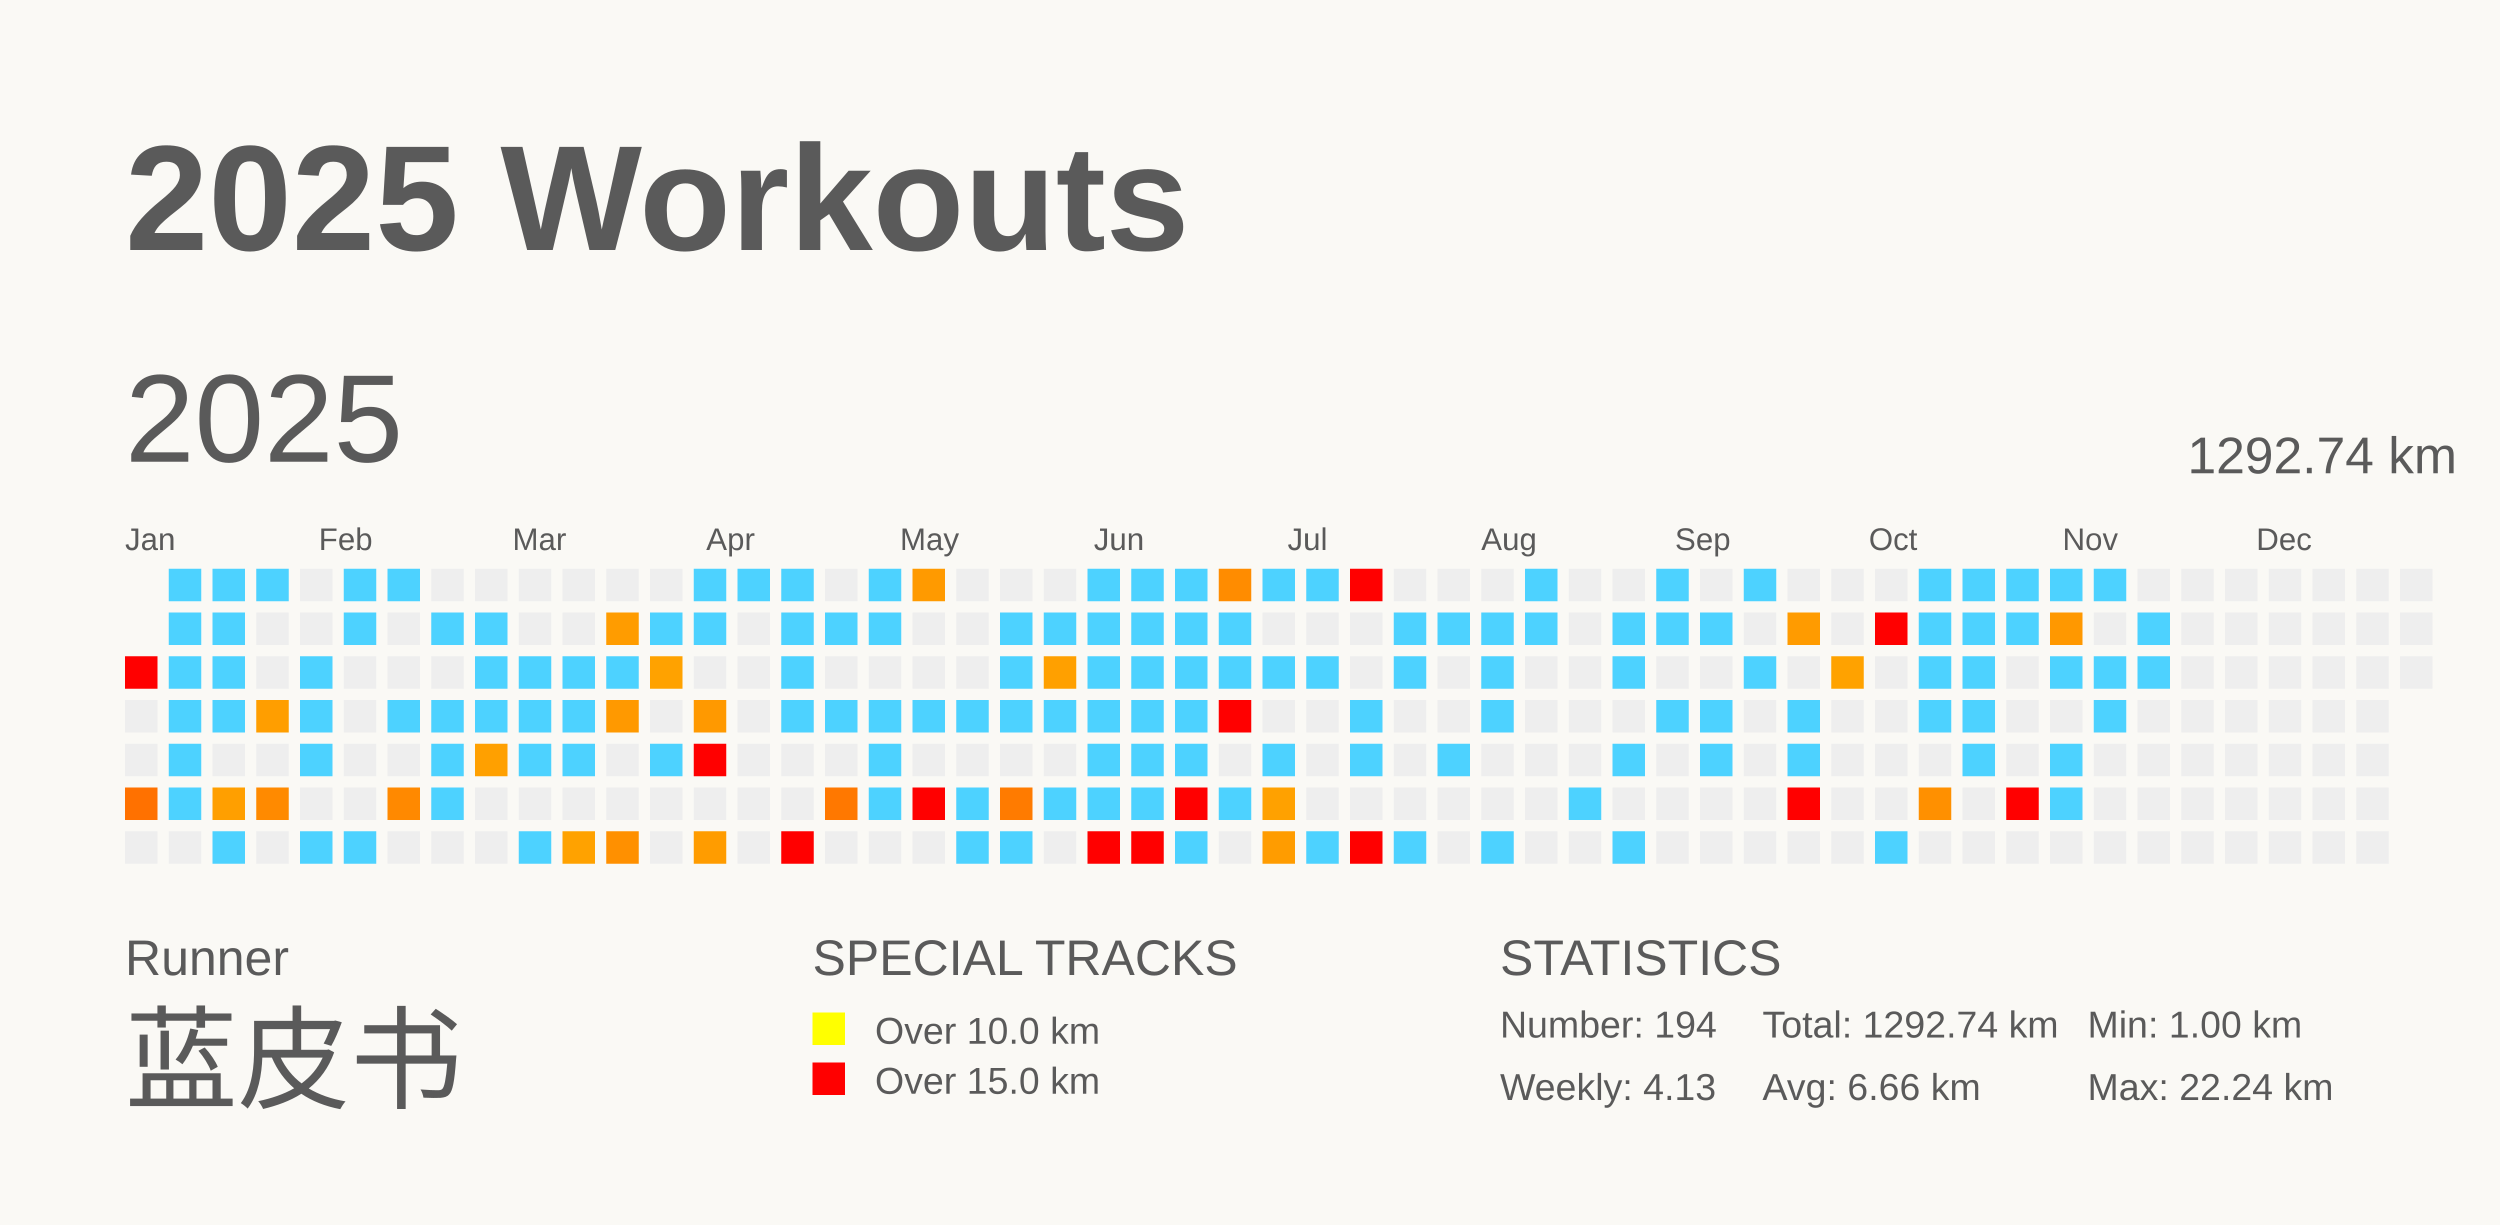
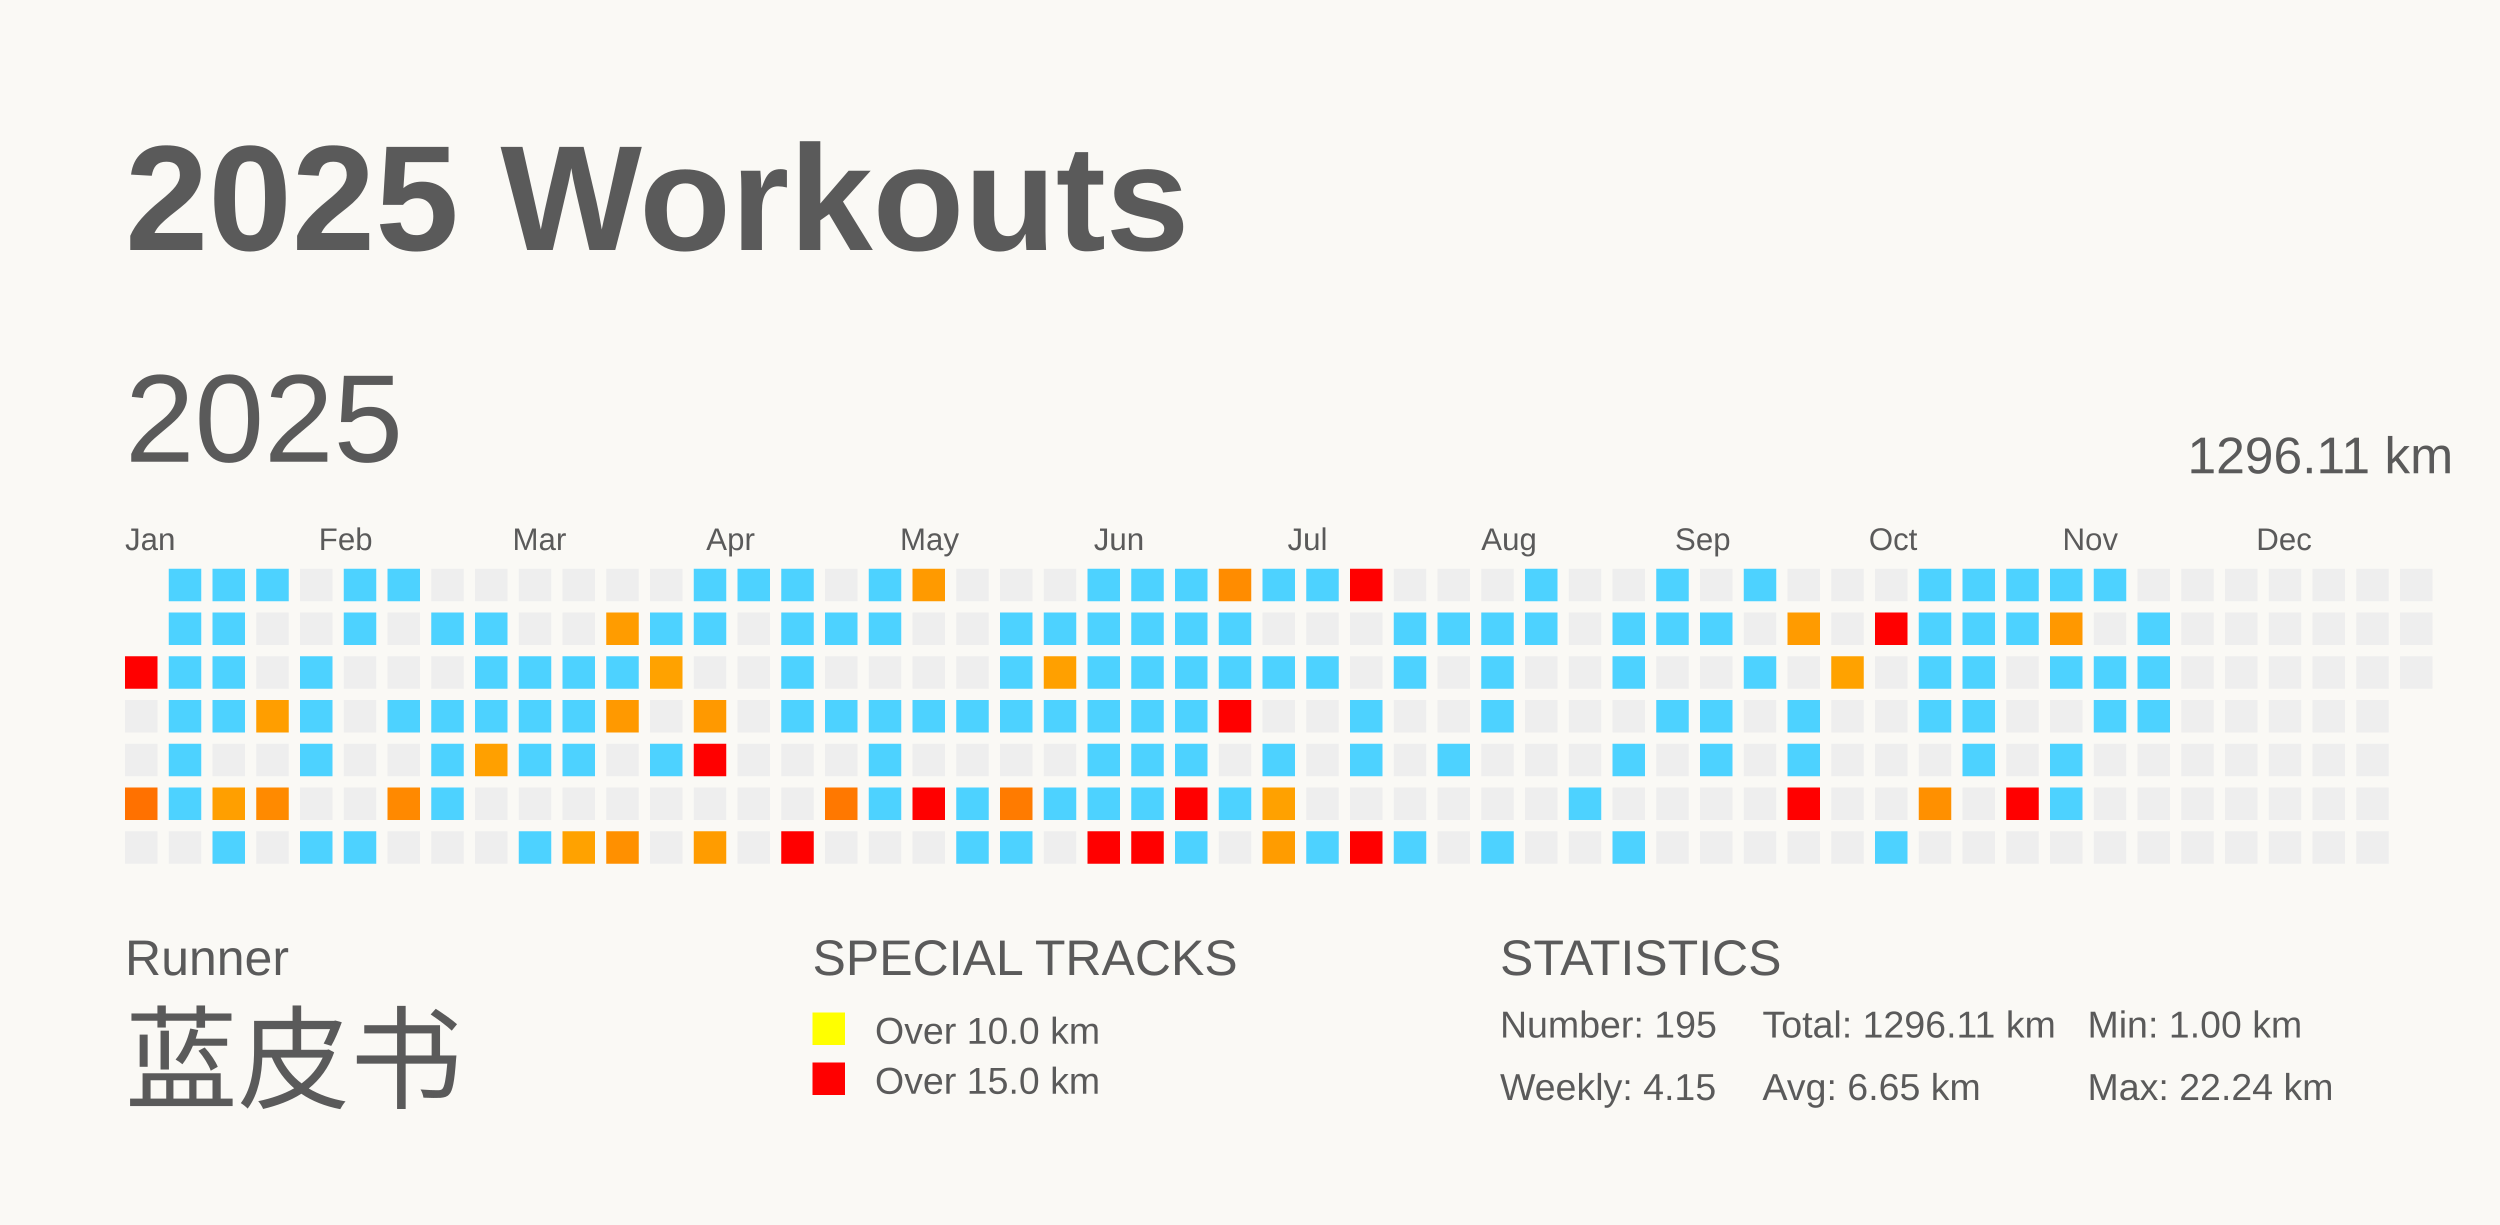
<svg xmlns="http://www.w3.org/2000/svg" baseProfile="full" height="98mm" version="1.1" viewBox="0,0,200,98" width="200mm">
  <defs />
  <rect fill="#FAF9F5" height="98" width="200" x="0" y="0" />
  <text fill="#5A5A5A" style="font-size:12px; font-family:Arial; font-weight:bold;" x="10" y="20">2025 Workouts</text>
  <text fill="#5A5A5A" style="font-size:4px; font-family:Arial" x="10" y="78">Runner</text>
  <text fill="#5A5A5A" style="font-size:9px; font-family:Arial" x="10" y="88">蓝皮书</text>
  <text fill="#5A5A5A" style="font-size:4px; font-family:Arial" x="65" y="78">SPECIAL TRACKS</text>
  <rect fill="yellow" height="2.6" width="2.6" x="65" y="81" />
  <text fill="#5A5A5A" style="font-size:3px; font-family:Arial" x="70" y="83.5">Over 10.0 km</text>
  <rect fill="red" height="2.6" width="2.6" x="65" y="85" />
  <text fill="#5A5A5A" style="font-size:3px; font-family:Arial" x="70" y="87.5">Over 15.0 km</text>
  <text fill="#5A5A5A" style="font-size:4px; font-family:Arial" x="120" y="78">STATISTICS</text>
-   <text fill="#5A5A5A" style="font-size:3px; font-family:Arial" x="120" y="83">Number: 194</text>
-   <text fill="#5A5A5A" style="font-size:3px; font-family:Arial" x="120" y="88">Weekly: 4.13</text>
-   <text fill="#5A5A5A" style="font-size:3px; font-family:Arial" x="141" y="83">Total: 1292.74 km</text>
-   <text fill="#5A5A5A" style="font-size:3px; font-family:Arial" x="141" y="88">Avg: 6.66 km</text>
+   <text fill="#5A5A5A" style="font-size:3px; font-family:Arial" x="120" y="83">Number: 195</text>
+   <text fill="#5A5A5A" style="font-size:3px; font-family:Arial" x="120" y="88">Weekly: 4.15</text>
+   <text fill="#5A5A5A" style="font-size:3px; font-family:Arial" x="141" y="83">Total: 1296.11 km</text>
+   <text fill="#5A5A5A" style="font-size:3px; font-family:Arial" x="141" y="88">Avg: 6.65 km</text>
  <text fill="#5A5A5A" style="font-size:3px; font-family:Arial" x="167" y="83">Min: 1.00 km</text>
  <text fill="#5A5A5A" style="font-size:3px; font-family:Arial" x="167" y="88">Max: 22.24 km</text>
  <text dominant-baseline="hanging" fill="#5A5A5A" style="font-size:10.0px; font-family:Arial;" x="10" y="30">2025</text>
-   <text dominant-baseline="hanging" fill="#5A5A5A" style="font-size:4.125px; font-family:Arial;" x="175" y="35">1292.74 km</text>
+   <text dominant-baseline="hanging" fill="#5A5A5A" style="font-size:4.125px; font-family:Arial;" x="175" y="35">1296.11 km</text>
  <text fill="#5A5A5A" style="font-size:2.5px; font-family:Arial" x="10.0" y="44">Jan</text>
  <text fill="#5A5A5A" style="font-size:2.5px; font-family:Arial" x="25.5" y="44">Feb</text>
  <text fill="#5A5A5A" style="font-size:2.5px; font-family:Arial" x="41.0" y="44">Mar</text>
  <text fill="#5A5A5A" style="font-size:2.5px; font-family:Arial" x="56.5" y="44">Apr</text>
  <text fill="#5A5A5A" style="font-size:2.5px; font-family:Arial" x="72.0" y="44">May</text>
  <text fill="#5A5A5A" style="font-size:2.5px; font-family:Arial" x="87.5" y="44">Jun</text>
  <text fill="#5A5A5A" style="font-size:2.5px; font-family:Arial" x="103.0" y="44">Jul</text>
  <text fill="#5A5A5A" style="font-size:2.5px; font-family:Arial" x="118.5" y="44">Aug</text>
  <text fill="#5A5A5A" style="font-size:2.5px; font-family:Arial" x="134.0" y="44">Sep</text>
  <text fill="#5A5A5A" style="font-size:2.5px; font-family:Arial" x="149.5" y="44">Oct</text>
  <text fill="#5A5A5A" style="font-size:2.5px; font-family:Arial" x="165.0" y="44">Nov</text>
  <text fill="#5A5A5A" style="font-size:2.5px; font-family:Arial" x="180.5" y="44">Dec</text>
  <rect fill="red" height="2.6" width="2.6" x="10.0" y="52.5" />
  <rect fill="#EEEEEE" height="2.6" width="2.6" x="10.0" y="56.0" />
  <rect fill="#EEEEEE" height="2.6" width="2.6" x="10.0" y="59.5" />
  <rect fill="#ff7100" height="2.6" width="2.6" x="10.0" y="63.0" />
  <rect fill="#EEEEEE" height="2.6" width="2.6" x="10.0" y="66.5" />
  <rect fill="#4dd2ff" height="2.6" width="2.6" x="13.5" y="45.5" />
  <rect fill="#4dd2ff" height="2.6" width="2.6" x="13.5" y="49.0" />
  <rect fill="#4dd2ff" height="2.6" width="2.6" x="13.5" y="52.5" />
  <rect fill="#4dd2ff" height="2.6" width="2.6" x="13.5" y="56.0" />
  <rect fill="#4dd2ff" height="2.6" width="2.6" x="13.5" y="59.5" />
  <rect fill="#4dd2ff" height="2.6" width="2.6" x="13.5" y="63.0" />
  <rect fill="#EEEEEE" height="2.6" width="2.6" x="13.5" y="66.5" />
  <rect fill="#4dd2ff" height="2.6" width="2.6" x="17.0" y="45.5" />
  <rect fill="#4dd2ff" height="2.6" width="2.6" x="17.0" y="49.0" />
  <rect fill="#4dd2ff" height="2.6" width="2.6" x="17.0" y="52.5" />
  <rect fill="#4dd2ff" height="2.6" width="2.6" x="17.0" y="56.0" />
  <rect fill="#EEEEEE" height="2.6" width="2.6" x="17.0" y="59.5" />
  <rect fill="#ff9f00" height="2.6" width="2.6" x="17.0" y="63.0" />
  <rect fill="#4dd2ff" height="2.6" width="2.6" x="17.0" y="66.5" />
  <rect fill="#4dd2ff" height="2.6" width="2.6" x="20.5" y="45.5" />
  <rect fill="#EEEEEE" height="2.6" width="2.6" x="20.5" y="49.0" />
  <rect fill="#EEEEEE" height="2.6" width="2.6" x="20.5" y="52.5" />
  <rect fill="#ff9e00" height="2.6" width="2.6" x="20.5" y="56.0" />
  <rect fill="#EEEEEE" height="2.6" width="2.6" x="20.5" y="59.5" />
  <rect fill="#ff8a00" height="2.6" width="2.6" x="20.5" y="63.0" />
  <rect fill="#EEEEEE" height="2.6" width="2.6" x="20.5" y="66.5" />
  <rect fill="#EEEEEE" height="2.6" width="2.6" x="24.0" y="45.5" />
  <rect fill="#EEEEEE" height="2.6" width="2.6" x="24.0" y="49.0" />
  <rect fill="#4dd2ff" height="2.6" width="2.6" x="24.0" y="52.5" />
  <rect fill="#4dd2ff" height="2.6" width="2.6" x="24.0" y="56.0" />
  <rect fill="#4dd2ff" height="2.6" width="2.6" x="24.0" y="59.5" />
  <rect fill="#EEEEEE" height="2.6" width="2.6" x="24.0" y="63.0" />
  <rect fill="#4dd2ff" height="2.6" width="2.6" x="24.0" y="66.5" />
  <rect fill="#4dd2ff" height="2.6" width="2.6" x="27.5" y="45.5" />
  <rect fill="#4dd2ff" height="2.6" width="2.6" x="27.5" y="49.0" />
  <rect fill="#EEEEEE" height="2.6" width="2.6" x="27.5" y="52.5" />
  <rect fill="#EEEEEE" height="2.6" width="2.6" x="27.5" y="56.0" />
  <rect fill="#EEEEEE" height="2.6" width="2.6" x="27.5" y="59.5" />
  <rect fill="#EEEEEE" height="2.6" width="2.6" x="27.5" y="63.0" />
  <rect fill="#4dd2ff" height="2.6" width="2.6" x="27.5" y="66.5" />
  <rect fill="#4dd2ff" height="2.6" width="2.6" x="31.0" y="45.5" />
  <rect fill="#EEEEEE" height="2.6" width="2.6" x="31.0" y="49.0" />
  <rect fill="#EEEEEE" height="2.6" width="2.6" x="31.0" y="52.5" />
  <rect fill="#4dd2ff" height="2.6" width="2.6" x="31.0" y="56.0" />
  <rect fill="#EEEEEE" height="2.6" width="2.6" x="31.0" y="59.5" />
  <rect fill="#ff8900" height="2.6" width="2.6" x="31.0" y="63.0" />
  <rect fill="#EEEEEE" height="2.6" width="2.6" x="31.0" y="66.5" />
  <rect fill="#EEEEEE" height="2.6" width="2.6" x="34.5" y="45.5" />
  <rect fill="#4dd2ff" height="2.6" width="2.6" x="34.5" y="49.0" />
  <rect fill="#EEEEEE" height="2.6" width="2.6" x="34.5" y="52.5" />
  <rect fill="#4dd2ff" height="2.6" width="2.6" x="34.5" y="56.0" />
  <rect fill="#4dd2ff" height="2.6" width="2.6" x="34.5" y="59.5" />
  <rect fill="#4dd2ff" height="2.6" width="2.6" x="34.5" y="63.0" />
  <rect fill="#EEEEEE" height="2.6" width="2.6" x="34.5" y="66.5" />
  <rect fill="#EEEEEE" height="2.6" width="2.6" x="38.0" y="45.5" />
  <rect fill="#4dd2ff" height="2.6" width="2.6" x="38.0" y="49.0" />
  <rect fill="#4dd2ff" height="2.6" width="2.6" x="38.0" y="52.5" />
  <rect fill="#4dd2ff" height="2.6" width="2.6" x="38.0" y="56.0" />
  <rect fill="#ffa000" height="2.6" width="2.6" x="38.0" y="59.5" />
  <rect fill="#EEEEEE" height="2.6" width="2.6" x="38.0" y="63.0" />
  <rect fill="#EEEEEE" height="2.6" width="2.6" x="38.0" y="66.5" />
  <rect fill="#EEEEEE" height="2.6" width="2.6" x="41.5" y="45.5" />
  <rect fill="#EEEEEE" height="2.6" width="2.6" x="41.5" y="49.0" />
  <rect fill="#4dd2ff" height="2.6" width="2.6" x="41.5" y="52.5" />
  <rect fill="#4dd2ff" height="2.6" width="2.6" x="41.5" y="56.0" />
  <rect fill="#4dd2ff" height="2.6" width="2.6" x="41.5" y="59.5" />
  <rect fill="#EEEEEE" height="2.6" width="2.6" x="41.5" y="63.0" />
  <rect fill="#4dd2ff" height="2.6" width="2.6" x="41.5" y="66.5" />
  <rect fill="#EEEEEE" height="2.6" width="2.6" x="45.0" y="45.5" />
  <rect fill="#EEEEEE" height="2.6" width="2.6" x="45.0" y="49.0" />
  <rect fill="#4dd2ff" height="2.6" width="2.6" x="45.0" y="52.5" />
  <rect fill="#4dd2ff" height="2.6" width="2.6" x="45.0" y="56.0" />
  <rect fill="#4dd2ff" height="2.6" width="2.6" x="45.0" y="59.5" />
  <rect fill="#EEEEEE" height="2.6" width="2.6" x="45.0" y="63.0" />
  <rect fill="#ffa200" height="2.6" width="2.6" x="45.0" y="66.5" />
  <rect fill="#EEEEEE" height="2.6" width="2.6" x="48.5" y="45.5" />
  <rect fill="#ff9c00" height="2.6" width="2.6" x="48.5" y="49.0" />
  <rect fill="#4dd2ff" height="2.6" width="2.6" x="48.5" y="52.5" />
  <rect fill="#ff9900" height="2.6" width="2.6" x="48.5" y="56.0" />
  <rect fill="#EEEEEE" height="2.6" width="2.6" x="48.5" y="59.5" />
  <rect fill="#EEEEEE" height="2.6" width="2.6" x="48.5" y="63.0" />
  <rect fill="#ff9000" height="2.6" width="2.6" x="48.5" y="66.5" />
  <rect fill="#EEEEEE" height="2.6" width="2.6" x="52.0" y="45.5" />
  <rect fill="#4dd2ff" height="2.6" width="2.6" x="52.0" y="49.0" />
  <rect fill="#ffa200" height="2.6" width="2.6" x="52.0" y="52.5" />
  <rect fill="#EEEEEE" height="2.6" width="2.6" x="52.0" y="56.0" />
  <rect fill="#4dd2ff" height="2.6" width="2.6" x="52.0" y="59.5" />
  <rect fill="#EEEEEE" height="2.6" width="2.6" x="52.0" y="63.0" />
  <rect fill="#EEEEEE" height="2.6" width="2.6" x="52.0" y="66.5" />
  <rect fill="#4dd2ff" height="2.6" width="2.6" x="55.5" y="45.5" />
  <rect fill="#4dd2ff" height="2.6" width="2.6" x="55.5" y="49.0" />
  <rect fill="#EEEEEE" height="2.6" width="2.6" x="55.5" y="52.5" />
  <rect fill="#ff9900" height="2.6" width="2.6" x="55.5" y="56.0" />
  <rect fill="red" height="2.6" width="2.6" x="55.5" y="59.5" />
  <rect fill="#EEEEEE" height="2.6" width="2.6" x="55.5" y="63.0" />
  <rect fill="#ff9c00" height="2.6" width="2.6" x="55.5" y="66.5" />
  <rect fill="#4dd2ff" height="2.6" width="2.6" x="59.0" y="45.5" />
  <rect fill="#EEEEEE" height="2.6" width="2.6" x="59.0" y="49.0" />
  <rect fill="#EEEEEE" height="2.6" width="2.6" x="59.0" y="52.5" />
  <rect fill="#EEEEEE" height="2.6" width="2.6" x="59.0" y="56.0" />
  <rect fill="#EEEEEE" height="2.6" width="2.6" x="59.0" y="59.5" />
  <rect fill="#EEEEEE" height="2.6" width="2.6" x="59.0" y="63.0" />
  <rect fill="#EEEEEE" height="2.6" width="2.6" x="59.0" y="66.5" />
  <rect fill="#4dd2ff" height="2.6" width="2.6" x="62.5" y="45.5" />
  <rect fill="#4dd2ff" height="2.6" width="2.6" x="62.5" y="49.0" />
  <rect fill="#4dd2ff" height="2.6" width="2.6" x="62.5" y="52.5" />
  <rect fill="#4dd2ff" height="2.6" width="2.6" x="62.5" y="56.0" />
  <rect fill="#EEEEEE" height="2.6" width="2.6" x="62.5" y="59.5" />
  <rect fill="#EEEEEE" height="2.6" width="2.6" x="62.5" y="63.0" />
  <rect fill="red" height="2.6" width="2.6" x="62.5" y="66.5" />
  <rect fill="#EEEEEE" height="2.6" width="2.6" x="66.0" y="45.5" />
  <rect fill="#4dd2ff" height="2.6" width="2.6" x="66.0" y="49.0" />
  <rect fill="#EEEEEE" height="2.6" width="2.6" x="66.0" y="52.5" />
  <rect fill="#4dd2ff" height="2.6" width="2.6" x="66.0" y="56.0" />
  <rect fill="#EEEEEE" height="2.6" width="2.6" x="66.0" y="59.5" />
  <rect fill="#ff7800" height="2.6" width="2.6" x="66.0" y="63.0" />
  <rect fill="#EEEEEE" height="2.6" width="2.6" x="66.0" y="66.5" />
  <rect fill="#4dd2ff" height="2.6" width="2.6" x="69.5" y="45.5" />
  <rect fill="#4dd2ff" height="2.6" width="2.6" x="69.5" y="49.0" />
  <rect fill="#EEEEEE" height="2.6" width="2.6" x="69.5" y="52.5" />
  <rect fill="#4dd2ff" height="2.6" width="2.6" x="69.5" y="56.0" />
  <rect fill="#4dd2ff" height="2.6" width="2.6" x="69.5" y="59.5" />
  <rect fill="#4dd2ff" height="2.6" width="2.6" x="69.5" y="63.0" />
  <rect fill="#EEEEEE" height="2.6" width="2.6" x="69.5" y="66.5" />
  <rect fill="#ff9a00" height="2.6" width="2.6" x="73.0" y="45.5" />
  <rect fill="#EEEEEE" height="2.6" width="2.6" x="73.0" y="49.0" />
  <rect fill="#EEEEEE" height="2.6" width="2.6" x="73.0" y="52.5" />
  <rect fill="#4dd2ff" height="2.6" width="2.6" x="73.0" y="56.0" />
  <rect fill="#EEEEEE" height="2.6" width="2.6" x="73.0" y="59.5" />
  <rect fill="red" height="2.6" width="2.6" x="73.0" y="63.0" />
  <rect fill="#EEEEEE" height="2.6" width="2.6" x="73.0" y="66.5" />
  <rect fill="#EEEEEE" height="2.6" width="2.6" x="76.5" y="45.5" />
  <rect fill="#EEEEEE" height="2.6" width="2.6" x="76.5" y="49.0" />
  <rect fill="#EEEEEE" height="2.6" width="2.6" x="76.5" y="52.5" />
  <rect fill="#4dd2ff" height="2.6" width="2.6" x="76.5" y="56.0" />
  <rect fill="#EEEEEE" height="2.6" width="2.6" x="76.5" y="59.5" />
  <rect fill="#4dd2ff" height="2.6" width="2.6" x="76.5" y="63.0" />
  <rect fill="#4dd2ff" height="2.6" width="2.6" x="76.5" y="66.5" />
  <rect fill="#EEEEEE" height="2.6" width="2.6" x="80.0" y="45.5" />
  <rect fill="#4dd2ff" height="2.6" width="2.6" x="80.0" y="49.0" />
  <rect fill="#4dd2ff" height="2.6" width="2.6" x="80.0" y="52.5" />
  <rect fill="#4dd2ff" height="2.6" width="2.6" x="80.0" y="56.0" />
  <rect fill="#EEEEEE" height="2.6" width="2.6" x="80.0" y="59.5" />
  <rect fill="#ff7b00" height="2.6" width="2.6" x="80.0" y="63.0" />
  <rect fill="#4dd2ff" height="2.6" width="2.6" x="80.0" y="66.5" />
  <rect fill="#EEEEEE" height="2.6" width="2.6" x="83.5" y="45.5" />
  <rect fill="#4dd2ff" height="2.6" width="2.6" x="83.5" y="49.0" />
  <rect fill="#ffa000" height="2.6" width="2.6" x="83.5" y="52.5" />
  <rect fill="#4dd2ff" height="2.6" width="2.6" x="83.5" y="56.0" />
  <rect fill="#EEEEEE" height="2.6" width="2.6" x="83.5" y="59.5" />
  <rect fill="#4dd2ff" height="2.6" width="2.6" x="83.5" y="63.0" />
  <rect fill="#EEEEEE" height="2.6" width="2.6" x="83.5" y="66.5" />
  <rect fill="#4dd2ff" height="2.6" width="2.6" x="87.0" y="45.5" />
  <rect fill="#4dd2ff" height="2.6" width="2.6" x="87.0" y="49.0" />
  <rect fill="#4dd2ff" height="2.6" width="2.6" x="87.0" y="52.5" />
  <rect fill="#4dd2ff" height="2.6" width="2.6" x="87.0" y="56.0" />
  <rect fill="#4dd2ff" height="2.6" width="2.6" x="87.0" y="59.5" />
  <rect fill="#4dd2ff" height="2.6" width="2.6" x="87.0" y="63.0" />
  <rect fill="red" height="2.6" width="2.6" x="87.0" y="66.5" />
  <rect fill="#4dd2ff" height="2.6" width="2.6" x="90.5" y="45.5" />
  <rect fill="#4dd2ff" height="2.6" width="2.6" x="90.5" y="49.0" />
  <rect fill="#4dd2ff" height="2.6" width="2.6" x="90.5" y="52.5" />
  <rect fill="#4dd2ff" height="2.6" width="2.6" x="90.5" y="56.0" />
  <rect fill="#4dd2ff" height="2.6" width="2.6" x="90.5" y="59.5" />
  <rect fill="#4dd2ff" height="2.6" width="2.6" x="90.5" y="63.0" />
  <rect fill="red" height="2.6" width="2.6" x="90.5" y="66.5" />
  <rect fill="#4dd2ff" height="2.6" width="2.6" x="94.0" y="45.5" />
  <rect fill="#4dd2ff" height="2.6" width="2.6" x="94.0" y="49.0" />
  <rect fill="#4dd2ff" height="2.6" width="2.6" x="94.0" y="52.5" />
  <rect fill="#4dd2ff" height="2.6" width="2.6" x="94.0" y="56.0" />
  <rect fill="#4dd2ff" height="2.6" width="2.6" x="94.0" y="59.5" />
  <rect fill="red" height="2.6" width="2.6" x="94.0" y="63.0" />
  <rect fill="#4dd2ff" height="2.6" width="2.6" x="94.0" y="66.5" />
  <rect fill="#ff8c00" height="2.6" width="2.6" x="97.5" y="45.5" />
  <rect fill="#4dd2ff" height="2.6" width="2.6" x="97.5" y="49.0" />
  <rect fill="#4dd2ff" height="2.6" width="2.6" x="97.5" y="52.5" />
  <rect fill="red" height="2.6" width="2.6" x="97.5" y="56.0" />
  <rect fill="#EEEEEE" height="2.6" width="2.6" x="97.5" y="59.5" />
  <rect fill="#4dd2ff" height="2.6" width="2.6" x="97.5" y="63.0" />
  <rect fill="#EEEEEE" height="2.6" width="2.6" x="97.5" y="66.5" />
  <rect fill="#4dd2ff" height="2.6" width="2.6" x="101.0" y="45.5" />
  <rect fill="#EEEEEE" height="2.6" width="2.6" x="101.0" y="49.0" />
  <rect fill="#4dd2ff" height="2.6" width="2.6" x="101.0" y="52.5" />
  <rect fill="#EEEEEE" height="2.6" width="2.6" x="101.0" y="56.0" />
  <rect fill="#4dd2ff" height="2.6" width="2.6" x="101.0" y="59.5" />
  <rect fill="#ffa100" height="2.6" width="2.6" x="101.0" y="63.0" />
  <rect fill="#ff9c00" height="2.6" width="2.6" x="101.0" y="66.5" />
  <rect fill="#4dd2ff" height="2.6" width="2.6" x="104.5" y="45.5" />
  <rect fill="#EEEEEE" height="2.6" width="2.6" x="104.5" y="49.0" />
  <rect fill="#4dd2ff" height="2.6" width="2.6" x="104.5" y="52.5" />
  <rect fill="#EEEEEE" height="2.6" width="2.6" x="104.5" y="56.0" />
  <rect fill="#EEEEEE" height="2.6" width="2.6" x="104.5" y="59.5" />
  <rect fill="#EEEEEE" height="2.6" width="2.6" x="104.5" y="63.0" />
  <rect fill="#4dd2ff" height="2.6" width="2.6" x="104.5" y="66.5" />
  <rect fill="red" height="2.6" width="2.6" x="108.0" y="45.5" />
  <rect fill="#EEEEEE" height="2.6" width="2.6" x="108.0" y="49.0" />
  <rect fill="#EEEEEE" height="2.6" width="2.6" x="108.0" y="52.5" />
  <rect fill="#4dd2ff" height="2.6" width="2.6" x="108.0" y="56.0" />
  <rect fill="#4dd2ff" height="2.6" width="2.6" x="108.0" y="59.5" />
  <rect fill="#EEEEEE" height="2.6" width="2.6" x="108.0" y="63.0" />
  <rect fill="red" height="2.6" width="2.6" x="108.0" y="66.5" />
  <rect fill="#EEEEEE" height="2.6" width="2.6" x="111.5" y="45.5" />
  <rect fill="#4dd2ff" height="2.6" width="2.6" x="111.5" y="49.0" />
  <rect fill="#4dd2ff" height="2.6" width="2.6" x="111.5" y="52.5" />
  <rect fill="#EEEEEE" height="2.6" width="2.6" x="111.5" y="56.0" />
  <rect fill="#EEEEEE" height="2.6" width="2.6" x="111.5" y="59.5" />
  <rect fill="#EEEEEE" height="2.6" width="2.6" x="111.5" y="63.0" />
  <rect fill="#4dd2ff" height="2.6" width="2.6" x="111.5" y="66.5" />
  <rect fill="#EEEEEE" height="2.6" width="2.6" x="115.0" y="45.5" />
  <rect fill="#4dd2ff" height="2.6" width="2.6" x="115.0" y="49.0" />
  <rect fill="#EEEEEE" height="2.6" width="2.6" x="115.0" y="52.5" />
  <rect fill="#EEEEEE" height="2.6" width="2.6" x="115.0" y="56.0" />
  <rect fill="#4dd2ff" height="2.6" width="2.6" x="115.0" y="59.5" />
  <rect fill="#EEEEEE" height="2.6" width="2.6" x="115.0" y="63.0" />
  <rect fill="#EEEEEE" height="2.6" width="2.6" x="115.0" y="66.5" />
  <rect fill="#EEEEEE" height="2.6" width="2.6" x="118.5" y="45.5" />
  <rect fill="#4dd2ff" height="2.6" width="2.6" x="118.5" y="49.0" />
  <rect fill="#4dd2ff" height="2.6" width="2.6" x="118.5" y="52.5" />
  <rect fill="#4dd2ff" height="2.6" width="2.6" x="118.5" y="56.0" />
  <rect fill="#EEEEEE" height="2.6" width="2.6" x="118.5" y="59.5" />
  <rect fill="#EEEEEE" height="2.6" width="2.6" x="118.5" y="63.0" />
  <rect fill="#4dd2ff" height="2.6" width="2.6" x="118.5" y="66.5" />
  <rect fill="#4dd2ff" height="2.6" width="2.6" x="122.0" y="45.5" />
  <rect fill="#4dd2ff" height="2.6" width="2.6" x="122.0" y="49.0" />
  <rect fill="#EEEEEE" height="2.6" width="2.6" x="122.0" y="52.5" />
  <rect fill="#EEEEEE" height="2.6" width="2.6" x="122.0" y="56.0" />
  <rect fill="#EEEEEE" height="2.6" width="2.6" x="122.0" y="59.5" />
  <rect fill="#EEEEEE" height="2.6" width="2.6" x="122.0" y="63.0" />
  <rect fill="#EEEEEE" height="2.6" width="2.6" x="122.0" y="66.5" />
  <rect fill="#EEEEEE" height="2.6" width="2.6" x="125.5" y="45.5" />
  <rect fill="#EEEEEE" height="2.6" width="2.6" x="125.5" y="49.0" />
  <rect fill="#EEEEEE" height="2.6" width="2.6" x="125.5" y="52.5" />
  <rect fill="#EEEEEE" height="2.6" width="2.6" x="125.5" y="56.0" />
  <rect fill="#EEEEEE" height="2.6" width="2.6" x="125.5" y="59.5" />
  <rect fill="#4dd2ff" height="2.6" width="2.6" x="125.5" y="63.0" />
  <rect fill="#EEEEEE" height="2.6" width="2.6" x="125.5" y="66.5" />
  <rect fill="#EEEEEE" height="2.6" width="2.6" x="129.0" y="45.5" />
  <rect fill="#4dd2ff" height="2.6" width="2.6" x="129.0" y="49.0" />
  <rect fill="#4dd2ff" height="2.6" width="2.6" x="129.0" y="52.5" />
  <rect fill="#EEEEEE" height="2.6" width="2.6" x="129.0" y="56.0" />
  <rect fill="#4dd2ff" height="2.6" width="2.6" x="129.0" y="59.5" />
  <rect fill="#EEEEEE" height="2.6" width="2.6" x="129.0" y="63.0" />
  <rect fill="#4dd2ff" height="2.6" width="2.6" x="129.0" y="66.5" />
  <rect fill="#4dd2ff" height="2.6" width="2.6" x="132.5" y="45.5" />
  <rect fill="#4dd2ff" height="2.6" width="2.6" x="132.5" y="49.0" />
  <rect fill="#EEEEEE" height="2.6" width="2.6" x="132.5" y="52.5" />
  <rect fill="#4dd2ff" height="2.6" width="2.6" x="132.5" y="56.0" />
  <rect fill="#EEEEEE" height="2.6" width="2.6" x="132.5" y="59.5" />
  <rect fill="#EEEEEE" height="2.6" width="2.6" x="132.5" y="63.0" />
  <rect fill="#EEEEEE" height="2.6" width="2.6" x="132.5" y="66.5" />
  <rect fill="#EEEEEE" height="2.6" width="2.6" x="136.0" y="45.5" />
  <rect fill="#4dd2ff" height="2.6" width="2.6" x="136.0" y="49.0" />
  <rect fill="#EEEEEE" height="2.6" width="2.6" x="136.0" y="52.5" />
  <rect fill="#4dd2ff" height="2.6" width="2.6" x="136.0" y="56.0" />
  <rect fill="#4dd2ff" height="2.6" width="2.6" x="136.0" y="59.5" />
  <rect fill="#EEEEEE" height="2.6" width="2.6" x="136.0" y="63.0" />
  <rect fill="#EEEEEE" height="2.6" width="2.6" x="136.0" y="66.5" />
  <rect fill="#4dd2ff" height="2.6" width="2.6" x="139.5" y="45.5" />
  <rect fill="#EEEEEE" height="2.6" width="2.6" x="139.5" y="49.0" />
  <rect fill="#4dd2ff" height="2.6" width="2.6" x="139.5" y="52.5" />
  <rect fill="#EEEEEE" height="2.6" width="2.6" x="139.5" y="56.0" />
  <rect fill="#EEEEEE" height="2.6" width="2.6" x="139.5" y="59.5" />
  <rect fill="#EEEEEE" height="2.6" width="2.6" x="139.5" y="63.0" />
  <rect fill="#EEEEEE" height="2.6" width="2.6" x="139.5" y="66.5" />
  <rect fill="#EEEEEE" height="2.6" width="2.6" x="143.0" y="45.5" />
  <rect fill="#ff9b00" height="2.6" width="2.6" x="143.0" y="49.0" />
  <rect fill="#EEEEEE" height="2.6" width="2.6" x="143.0" y="52.5" />
  <rect fill="#4dd2ff" height="2.6" width="2.6" x="143.0" y="56.0" />
  <rect fill="#4dd2ff" height="2.6" width="2.6" x="143.0" y="59.5" />
  <rect fill="red" height="2.6" width="2.6" x="143.0" y="63.0" />
  <rect fill="#EEEEEE" height="2.6" width="2.6" x="143.0" y="66.5" />
  <rect fill="#EEEEEE" height="2.6" width="2.6" x="146.5" y="45.5" />
  <rect fill="#EEEEEE" height="2.6" width="2.6" x="146.5" y="49.0" />
  <rect fill="#ffa200" height="2.6" width="2.6" x="146.5" y="52.5" />
  <rect fill="#EEEEEE" height="2.6" width="2.6" x="146.5" y="56.0" />
  <rect fill="#EEEEEE" height="2.6" width="2.6" x="146.5" y="59.5" />
  <rect fill="#EEEEEE" height="2.6" width="2.6" x="146.5" y="63.0" />
  <rect fill="#EEEEEE" height="2.6" width="2.6" x="146.5" y="66.5" />
  <rect fill="#EEEEEE" height="2.6" width="2.6" x="150.0" y="45.5" />
  <rect fill="red" height="2.6" width="2.6" x="150.0" y="49.0" />
  <rect fill="#EEEEEE" height="2.6" width="2.6" x="150.0" y="52.5" />
  <rect fill="#EEEEEE" height="2.6" width="2.6" x="150.0" y="56.0" />
  <rect fill="#EEEEEE" height="2.6" width="2.6" x="150.0" y="59.5" />
  <rect fill="#EEEEEE" height="2.6" width="2.6" x="150.0" y="63.0" />
  <rect fill="#4dd2ff" height="2.6" width="2.6" x="150.0" y="66.5" />
  <rect fill="#4dd2ff" height="2.6" width="2.6" x="153.5" y="45.5" />
  <rect fill="#4dd2ff" height="2.6" width="2.6" x="153.5" y="49.0" />
  <rect fill="#4dd2ff" height="2.6" width="2.6" x="153.5" y="52.5" />
  <rect fill="#4dd2ff" height="2.6" width="2.6" x="153.5" y="56.0" />
  <rect fill="#EEEEEE" height="2.6" width="2.6" x="153.5" y="59.5" />
  <rect fill="#ff9000" height="2.6" width="2.6" x="153.5" y="63.0" />
  <rect fill="#EEEEEE" height="2.6" width="2.6" x="153.5" y="66.5" />
  <rect fill="#4dd2ff" height="2.6" width="2.6" x="157.0" y="45.5" />
  <rect fill="#4dd2ff" height="2.6" width="2.6" x="157.0" y="49.0" />
  <rect fill="#4dd2ff" height="2.6" width="2.6" x="157.0" y="52.5" />
  <rect fill="#4dd2ff" height="2.6" width="2.6" x="157.0" y="56.0" />
  <rect fill="#4dd2ff" height="2.6" width="2.6" x="157.0" y="59.5" />
  <rect fill="#EEEEEE" height="2.6" width="2.6" x="157.0" y="63.0" />
  <rect fill="#EEEEEE" height="2.6" width="2.6" x="157.0" y="66.5" />
  <rect fill="#4dd2ff" height="2.6" width="2.6" x="160.5" y="45.5" />
  <rect fill="#4dd2ff" height="2.6" width="2.6" x="160.5" y="49.0" />
  <rect fill="#EEEEEE" height="2.6" width="2.6" x="160.5" y="52.5" />
  <rect fill="#EEEEEE" height="2.6" width="2.6" x="160.5" y="56.0" />
  <rect fill="#EEEEEE" height="2.6" width="2.6" x="160.5" y="59.5" />
  <rect fill="red" height="2.6" width="2.6" x="160.5" y="63.0" />
  <rect fill="#EEEEEE" height="2.6" width="2.6" x="160.5" y="66.5" />
  <rect fill="#4dd2ff" height="2.6" width="2.6" x="164.0" y="45.5" />
  <rect fill="#ff9800" height="2.6" width="2.6" x="164.0" y="49.0" />
  <rect fill="#4dd2ff" height="2.6" width="2.6" x="164.0" y="52.5" />
  <rect fill="#EEEEEE" height="2.6" width="2.6" x="164.0" y="56.0" />
  <rect fill="#4dd2ff" height="2.6" width="2.6" x="164.0" y="59.5" />
  <rect fill="#4dd2ff" height="2.6" width="2.6" x="164.0" y="63.0" />
  <rect fill="#EEEEEE" height="2.6" width="2.6" x="164.0" y="66.5" />
  <rect fill="#4dd2ff" height="2.6" width="2.6" x="167.5" y="45.5" />
  <rect fill="#EEEEEE" height="2.6" width="2.6" x="167.5" y="49.0" />
  <rect fill="#4dd2ff" height="2.6" width="2.6" x="167.5" y="52.5" />
  <rect fill="#4dd2ff" height="2.6" width="2.6" x="167.5" y="56.0" />
  <rect fill="#EEEEEE" height="2.6" width="2.6" x="167.5" y="59.5" />
  <rect fill="#EEEEEE" height="2.6" width="2.6" x="167.5" y="63.0" />
  <rect fill="#EEEEEE" height="2.6" width="2.6" x="167.5" y="66.5" />
  <rect fill="#EEEEEE" height="2.6" width="2.6" x="171.0" y="45.5" />
  <rect fill="#4dd2ff" height="2.6" width="2.6" x="171.0" y="49.0" />
  <rect fill="#4dd2ff" height="2.6" width="2.6" x="171.0" y="52.5" />
-   <rect fill="#EEEEEE" height="2.6" width="2.6" x="171.0" y="56.0" />
+   <rect fill="#4dd2ff" height="2.6" width="2.6" x="171.0" y="56.0" />
  <rect fill="#EEEEEE" height="2.6" width="2.6" x="171.0" y="59.5" />
  <rect fill="#EEEEEE" height="2.6" width="2.6" x="171.0" y="63.0" />
  <rect fill="#EEEEEE" height="2.6" width="2.6" x="171.0" y="66.5" />
  <rect fill="#EEEEEE" height="2.6" width="2.6" x="174.5" y="45.5" />
  <rect fill="#EEEEEE" height="2.6" width="2.6" x="174.5" y="49.0" />
  <rect fill="#EEEEEE" height="2.6" width="2.6" x="174.5" y="52.5" />
  <rect fill="#EEEEEE" height="2.6" width="2.6" x="174.5" y="56.0" />
  <rect fill="#EEEEEE" height="2.6" width="2.6" x="174.5" y="59.5" />
  <rect fill="#EEEEEE" height="2.6" width="2.6" x="174.5" y="63.0" />
  <rect fill="#EEEEEE" height="2.6" width="2.6" x="174.5" y="66.5" />
  <rect fill="#EEEEEE" height="2.6" width="2.6" x="178.0" y="45.5" />
  <rect fill="#EEEEEE" height="2.6" width="2.6" x="178.0" y="49.0" />
  <rect fill="#EEEEEE" height="2.6" width="2.6" x="178.0" y="52.5" />
  <rect fill="#EEEEEE" height="2.6" width="2.6" x="178.0" y="56.0" />
  <rect fill="#EEEEEE" height="2.6" width="2.6" x="178.0" y="59.5" />
  <rect fill="#EEEEEE" height="2.6" width="2.6" x="178.0" y="63.0" />
  <rect fill="#EEEEEE" height="2.6" width="2.6" x="178.0" y="66.5" />
  <rect fill="#EEEEEE" height="2.6" width="2.6" x="181.5" y="45.5" />
  <rect fill="#EEEEEE" height="2.6" width="2.6" x="181.5" y="49.0" />
  <rect fill="#EEEEEE" height="2.6" width="2.6" x="181.5" y="52.5" />
  <rect fill="#EEEEEE" height="2.6" width="2.6" x="181.5" y="56.0" />
  <rect fill="#EEEEEE" height="2.6" width="2.6" x="181.5" y="59.5" />
  <rect fill="#EEEEEE" height="2.6" width="2.6" x="181.5" y="63.0" />
  <rect fill="#EEEEEE" height="2.6" width="2.6" x="181.5" y="66.5" />
  <rect fill="#EEEEEE" height="2.6" width="2.6" x="185.0" y="45.5" />
  <rect fill="#EEEEEE" height="2.6" width="2.6" x="185.0" y="49.0" />
  <rect fill="#EEEEEE" height="2.6" width="2.6" x="185.0" y="52.5" />
  <rect fill="#EEEEEE" height="2.6" width="2.6" x="185.0" y="56.0" />
  <rect fill="#EEEEEE" height="2.6" width="2.6" x="185.0" y="59.5" />
  <rect fill="#EEEEEE" height="2.6" width="2.6" x="185.0" y="63.0" />
  <rect fill="#EEEEEE" height="2.6" width="2.6" x="185.0" y="66.5" />
  <rect fill="#EEEEEE" height="2.6" width="2.6" x="188.5" y="45.5" />
  <rect fill="#EEEEEE" height="2.6" width="2.6" x="188.5" y="49.0" />
  <rect fill="#EEEEEE" height="2.6" width="2.6" x="188.5" y="52.5" />
  <rect fill="#EEEEEE" height="2.6" width="2.6" x="188.5" y="56.0" />
  <rect fill="#EEEEEE" height="2.6" width="2.6" x="188.5" y="59.5" />
  <rect fill="#EEEEEE" height="2.6" width="2.6" x="188.5" y="63.0" />
  <rect fill="#EEEEEE" height="2.6" width="2.6" x="188.5" y="66.5" />
  <rect fill="#EEEEEE" height="2.6" width="2.6" x="192.0" y="45.5" />
  <rect fill="#EEEEEE" height="2.6" width="2.6" x="192.0" y="49.0" />
  <rect fill="#EEEEEE" height="2.6" width="2.6" x="192.0" y="52.5" />
</svg>
